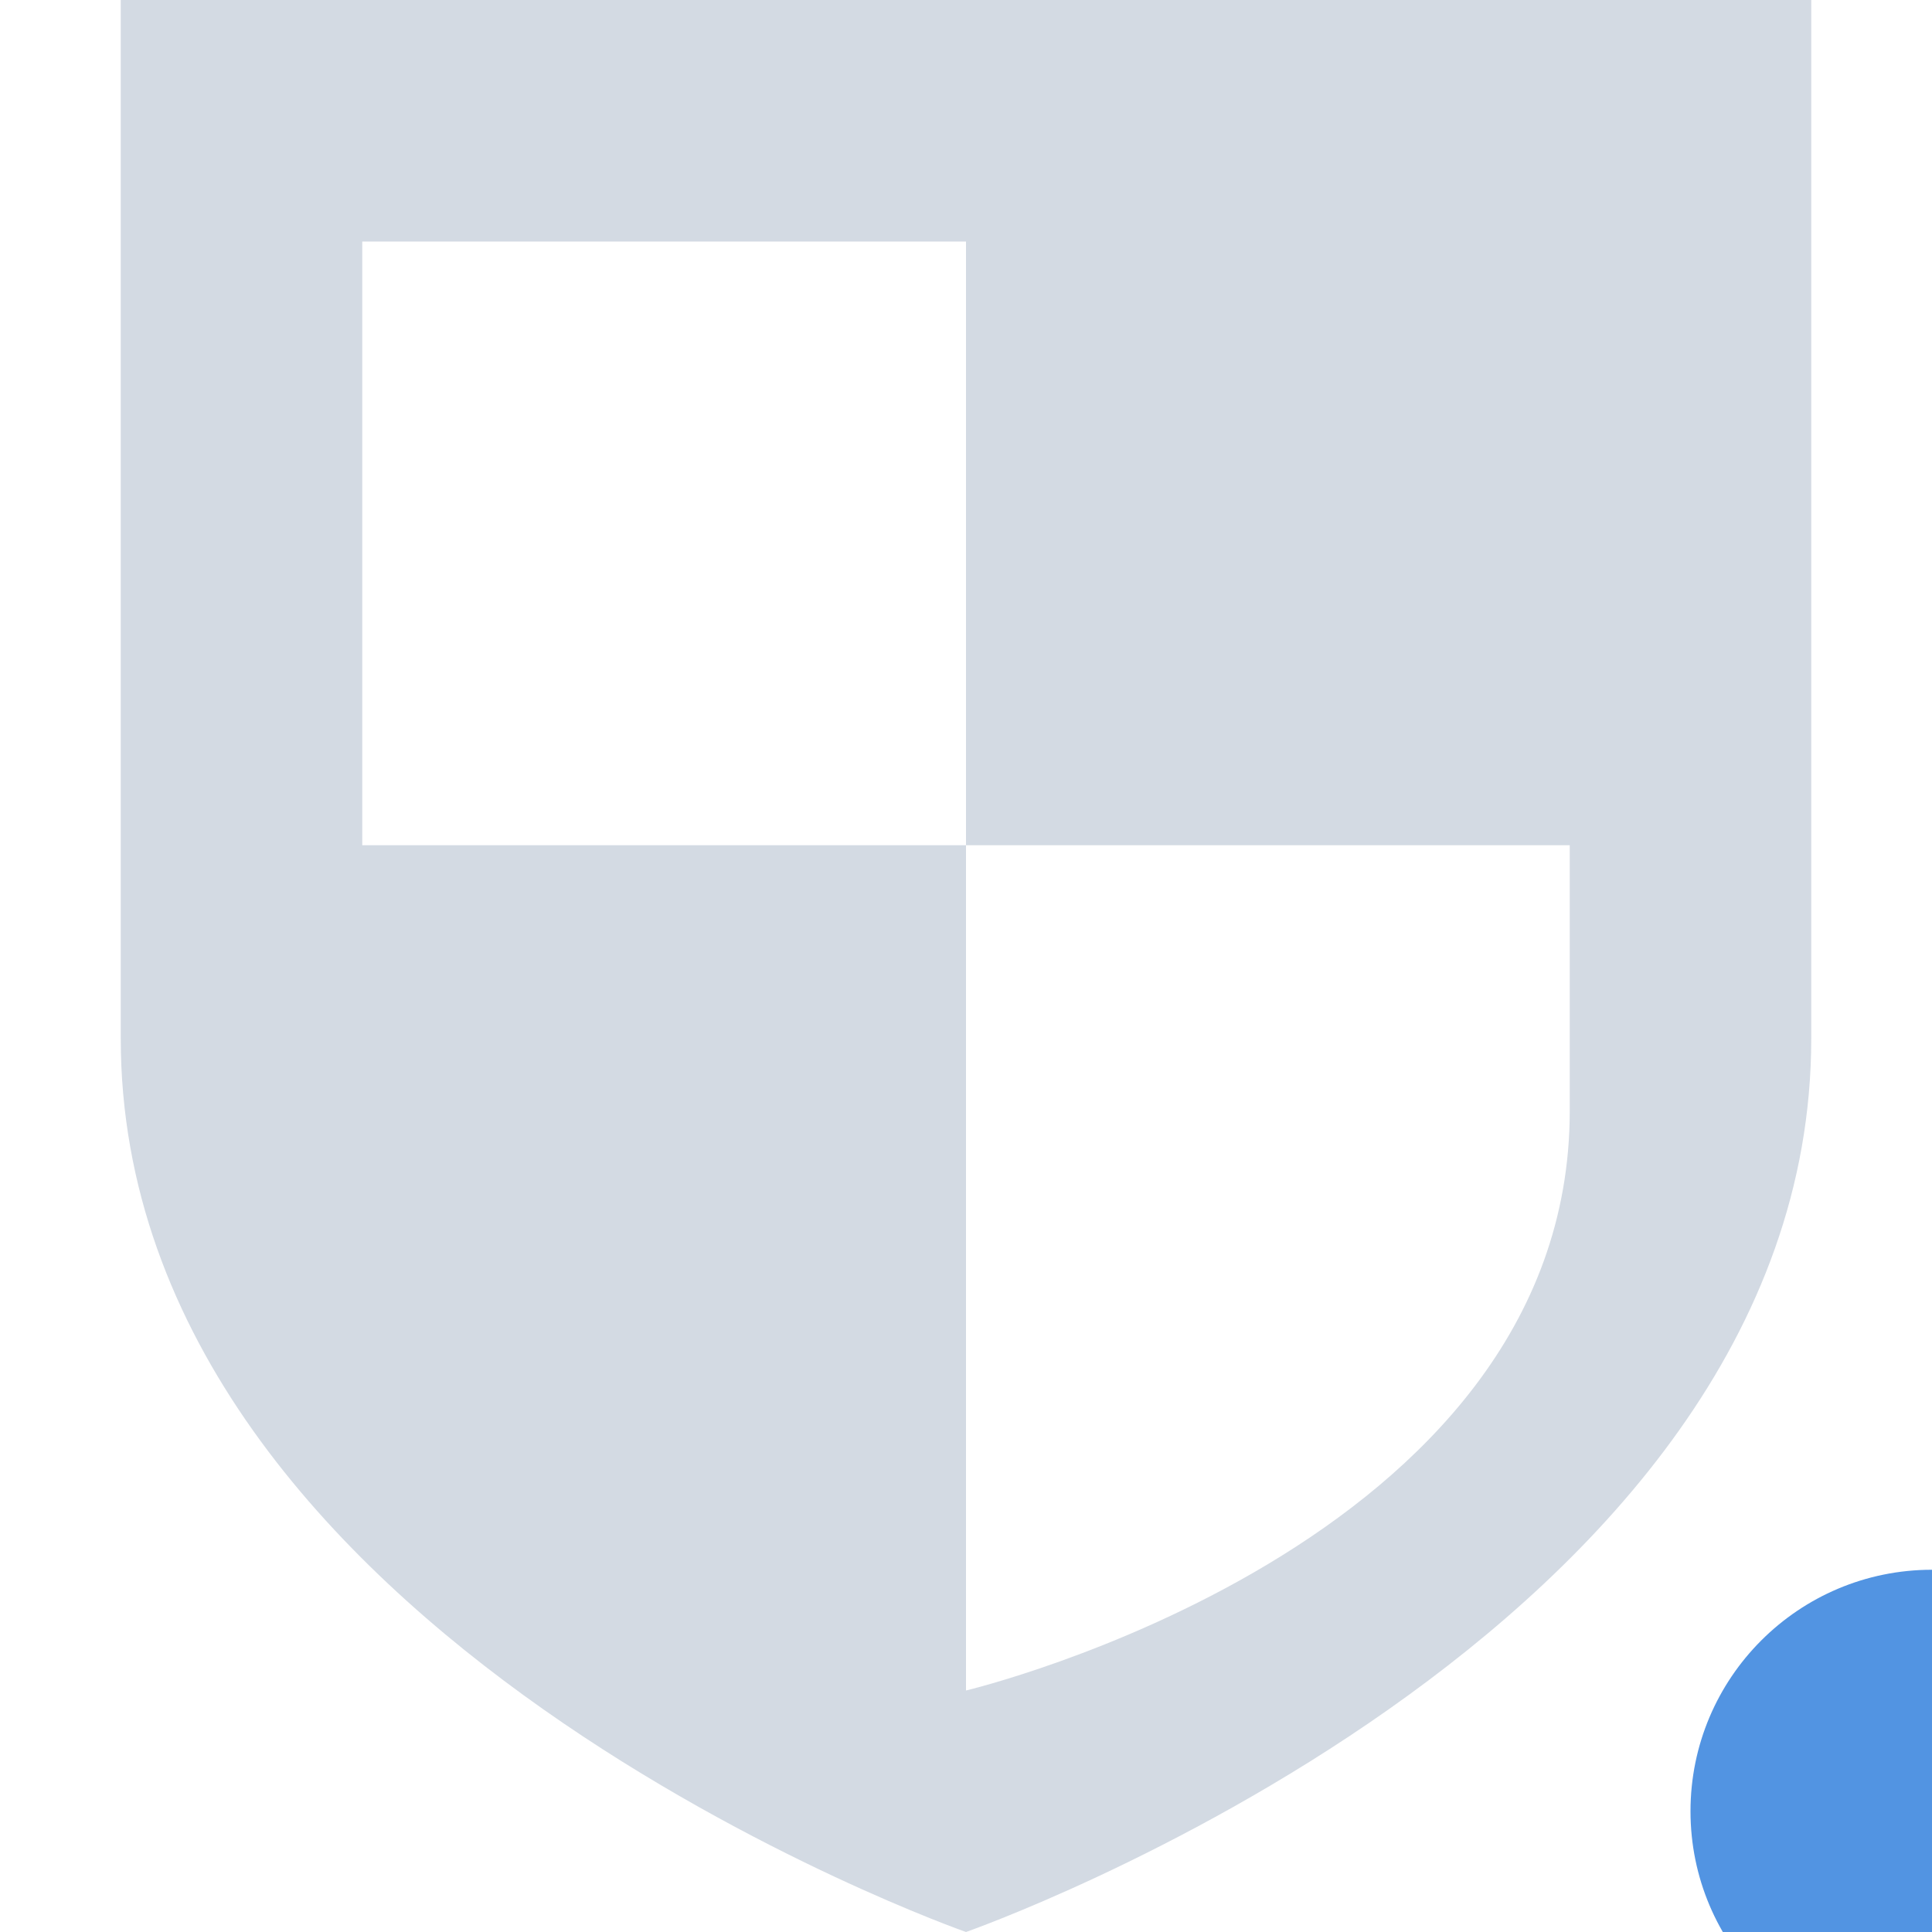
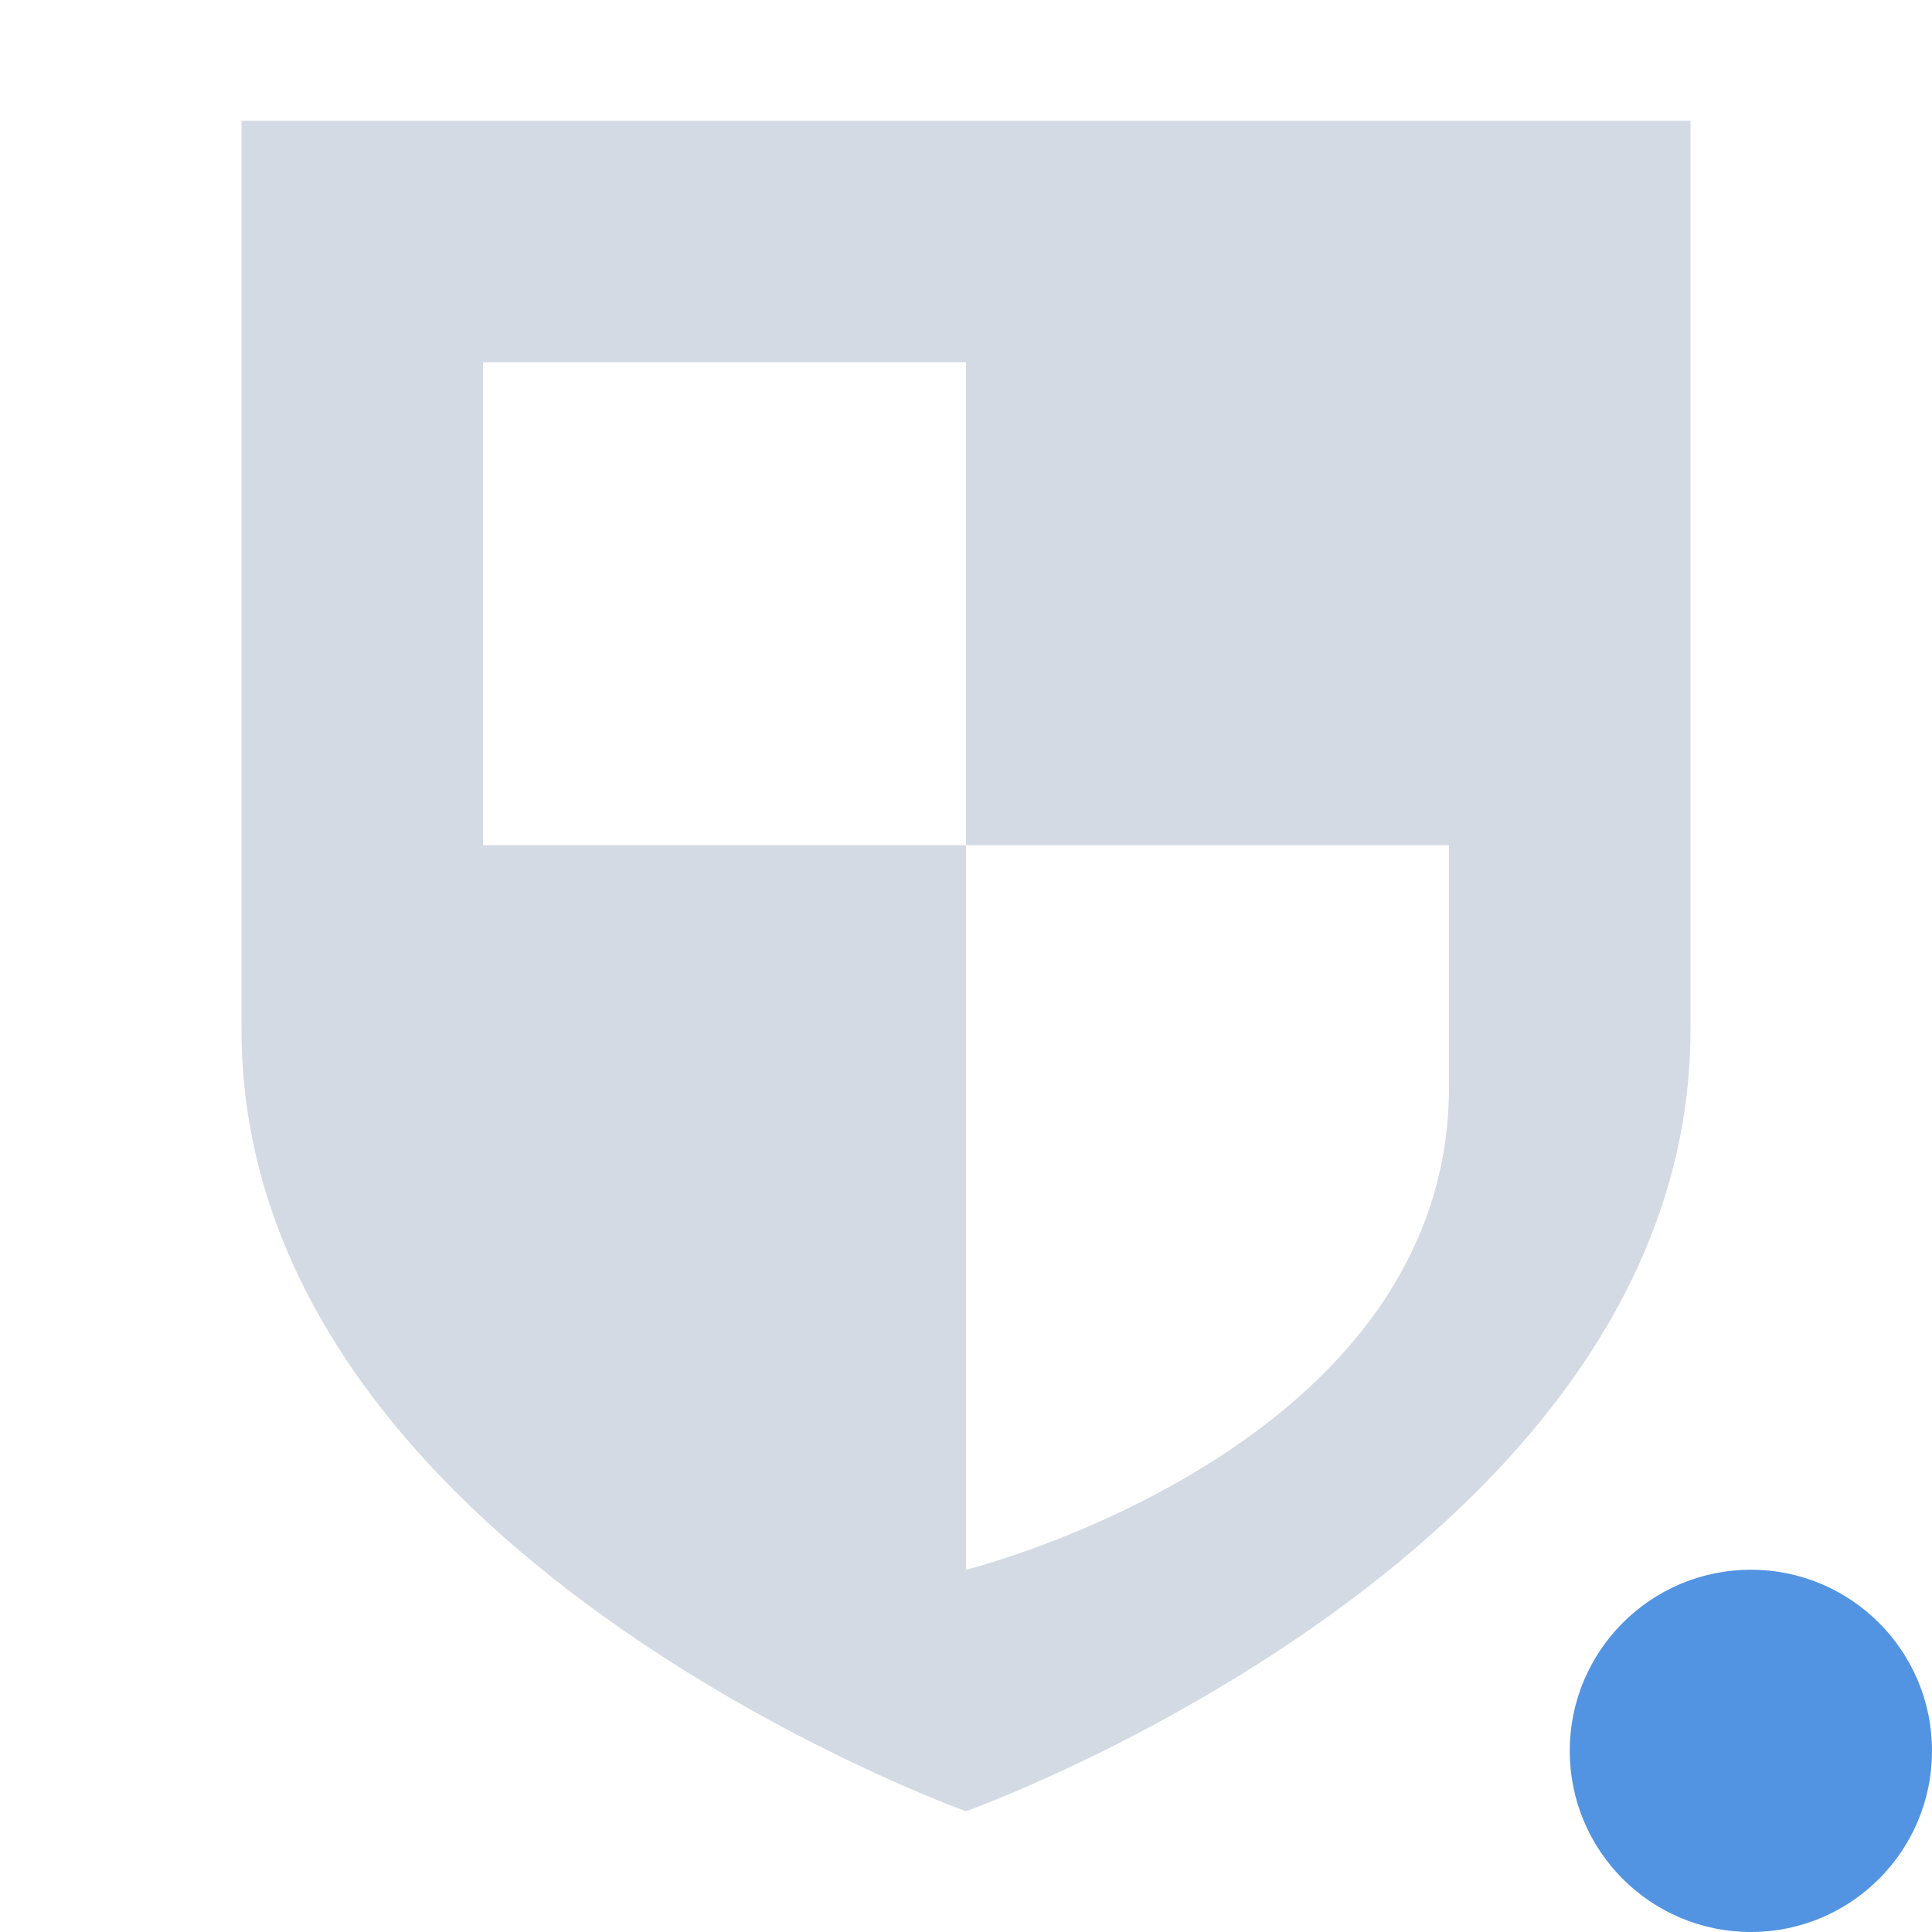
- <svg xmlns="http://www.w3.org/2000/svg" width="16" height="16" version="1.1">
-   <defs>
+ <svg xmlns="http://www.w3.org/2000/svg" width="16" height="16" version="1.1" id="svg2">
+   <defs id="defs4">
    <style id="current-color-scheme" type="text/css">
   .ColorScheme-Text { color:#d3dae3; } .ColorScheme-Highlight { color:#5294e2; }
  </style>
  </defs>
-   <g>
-     <path style="fill:currentColor" class="ColorScheme-Text" d="M 1,0 V 8.6 C 1,13.55 8,16 8,16 8,16 15,13.55 15,8.6 V 0 Z M 3,2 H 8 V 7 H 13 V 9.2 C 13,12.81 8,14 8,14 V 7 H 3 Z" />
-     <circle style="fill:currentColor" class="ColorScheme-Highlight" cx="16" cy="15" r="2" />
-   </g>
+   <path style="color:#d3dae3;fill:currentColor" d="M 2 1 L 2 8.525 C 2 12.857 8 15 8 15 C 8 15 14 12.857 14 8.525 L 14 1 L 2 1 z M 4 3 L 8 3 L 8 7 L 12 7 L 12 9 C 12 12.008 8 13 8 13 L 8 7 L 4 7 L 4 3 z " id="path3953" />
+   <circle style="opacity:1;fill:#5294e2;fill-opacity:1;stroke:none;stroke-width:2;stroke-linecap:round;stroke-linejoin:round;stroke-miterlimit:4;stroke-dasharray:none;stroke-dashoffset:0;stroke-opacity:1" id="path3990" cx="14.5" cy="14.5" r="1.5" />
</svg>
